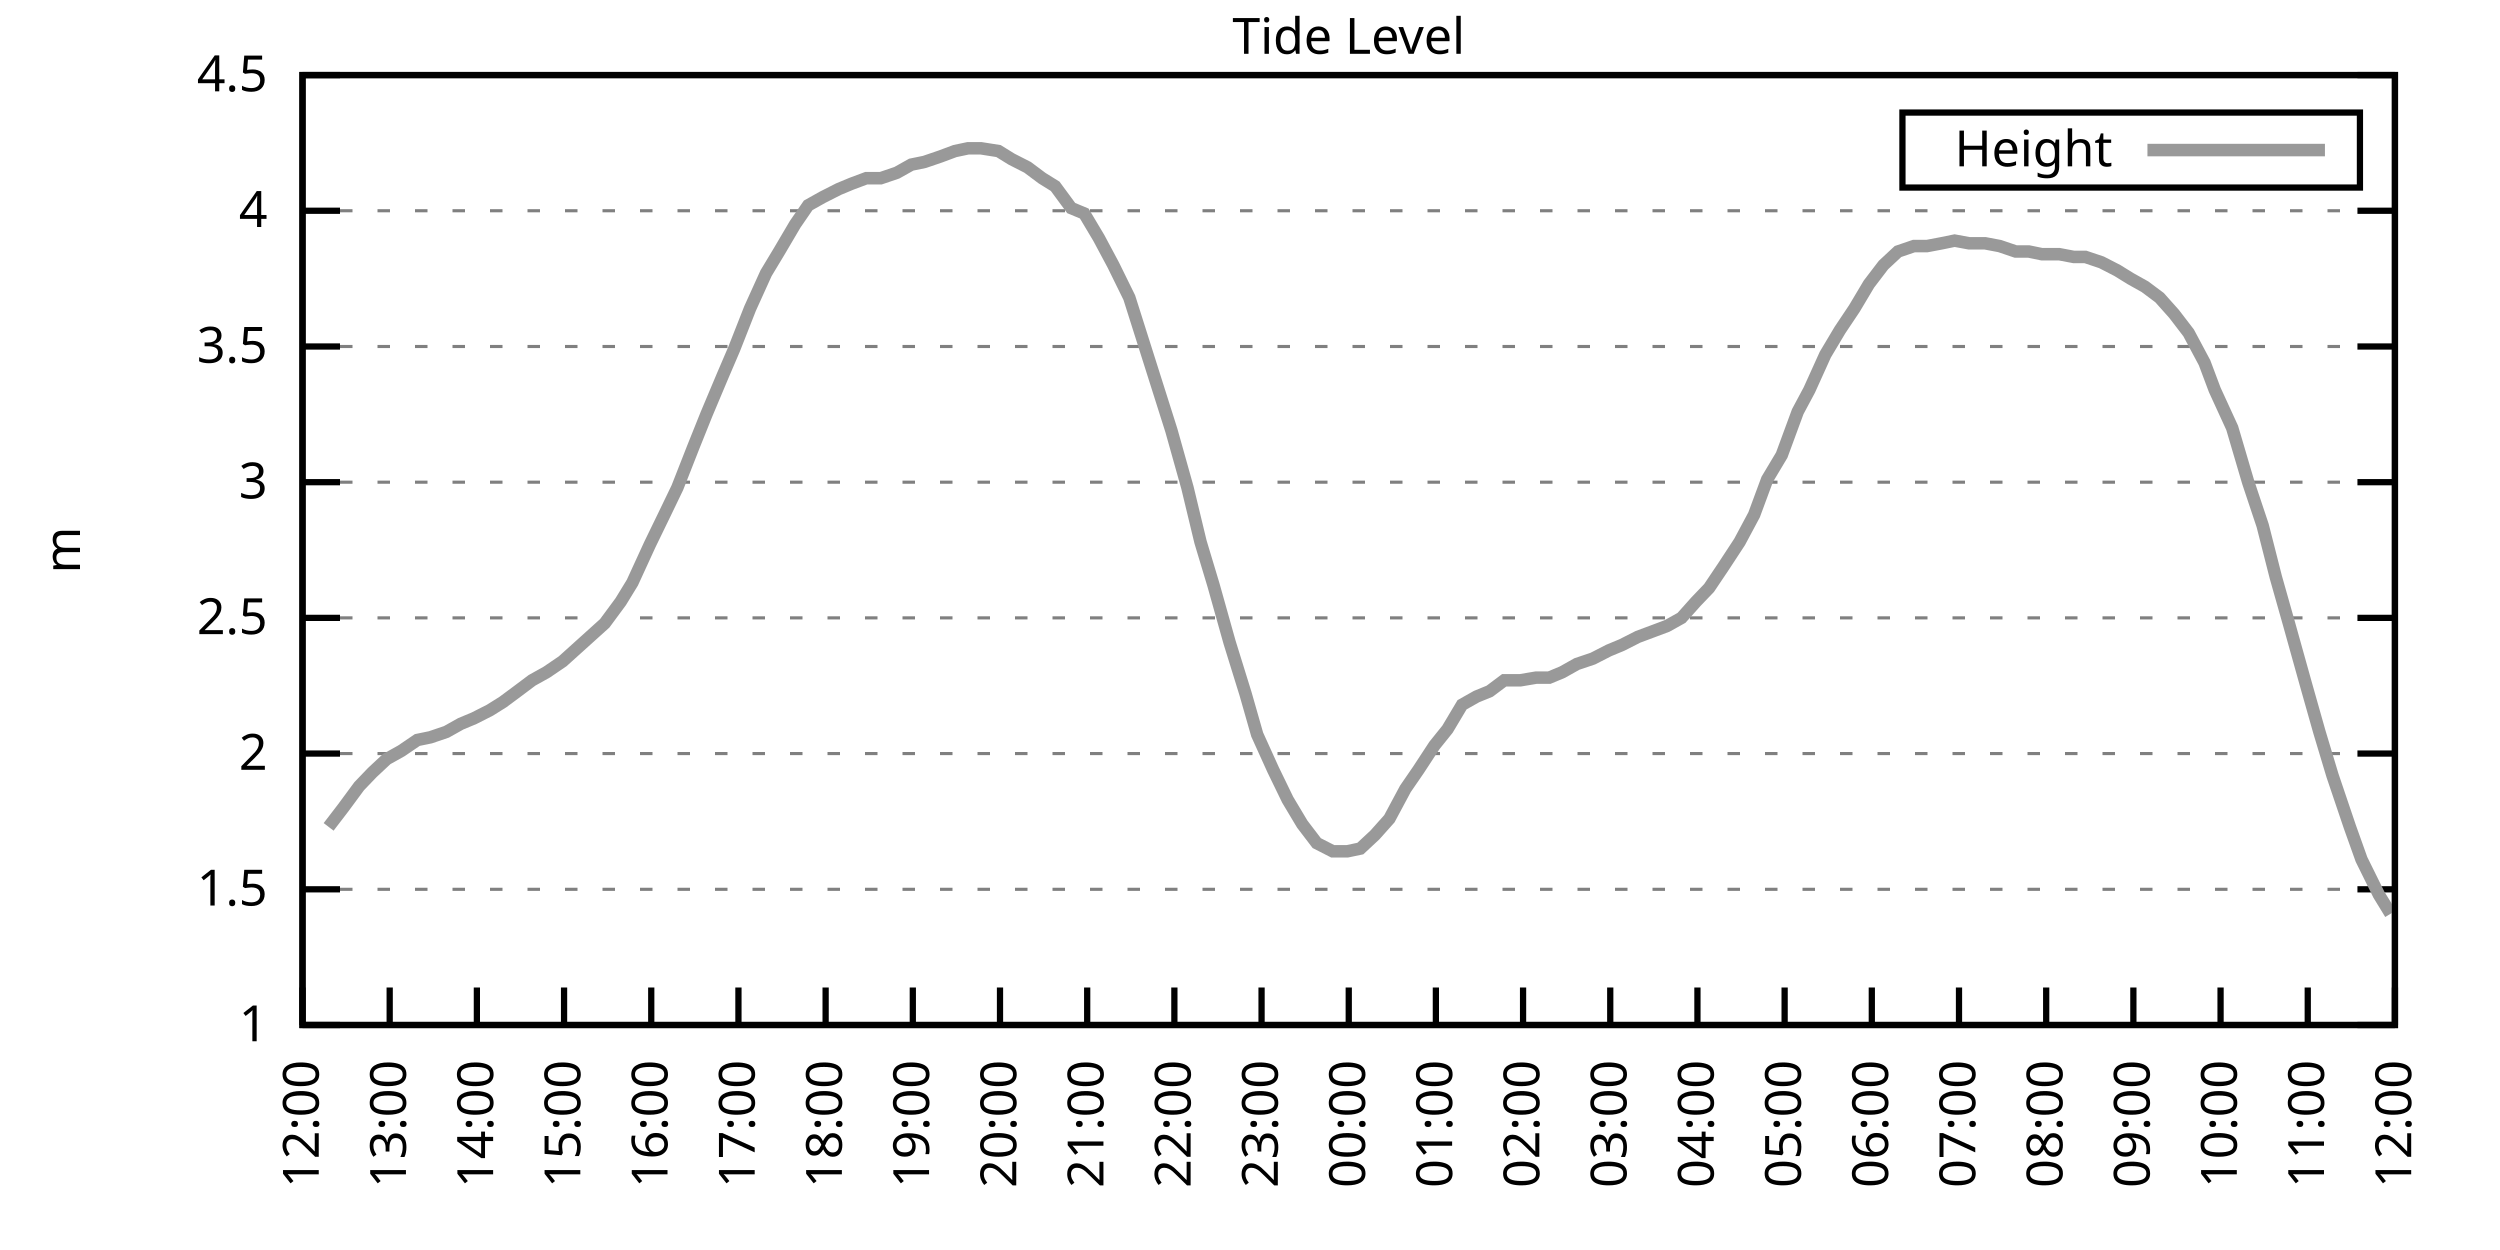
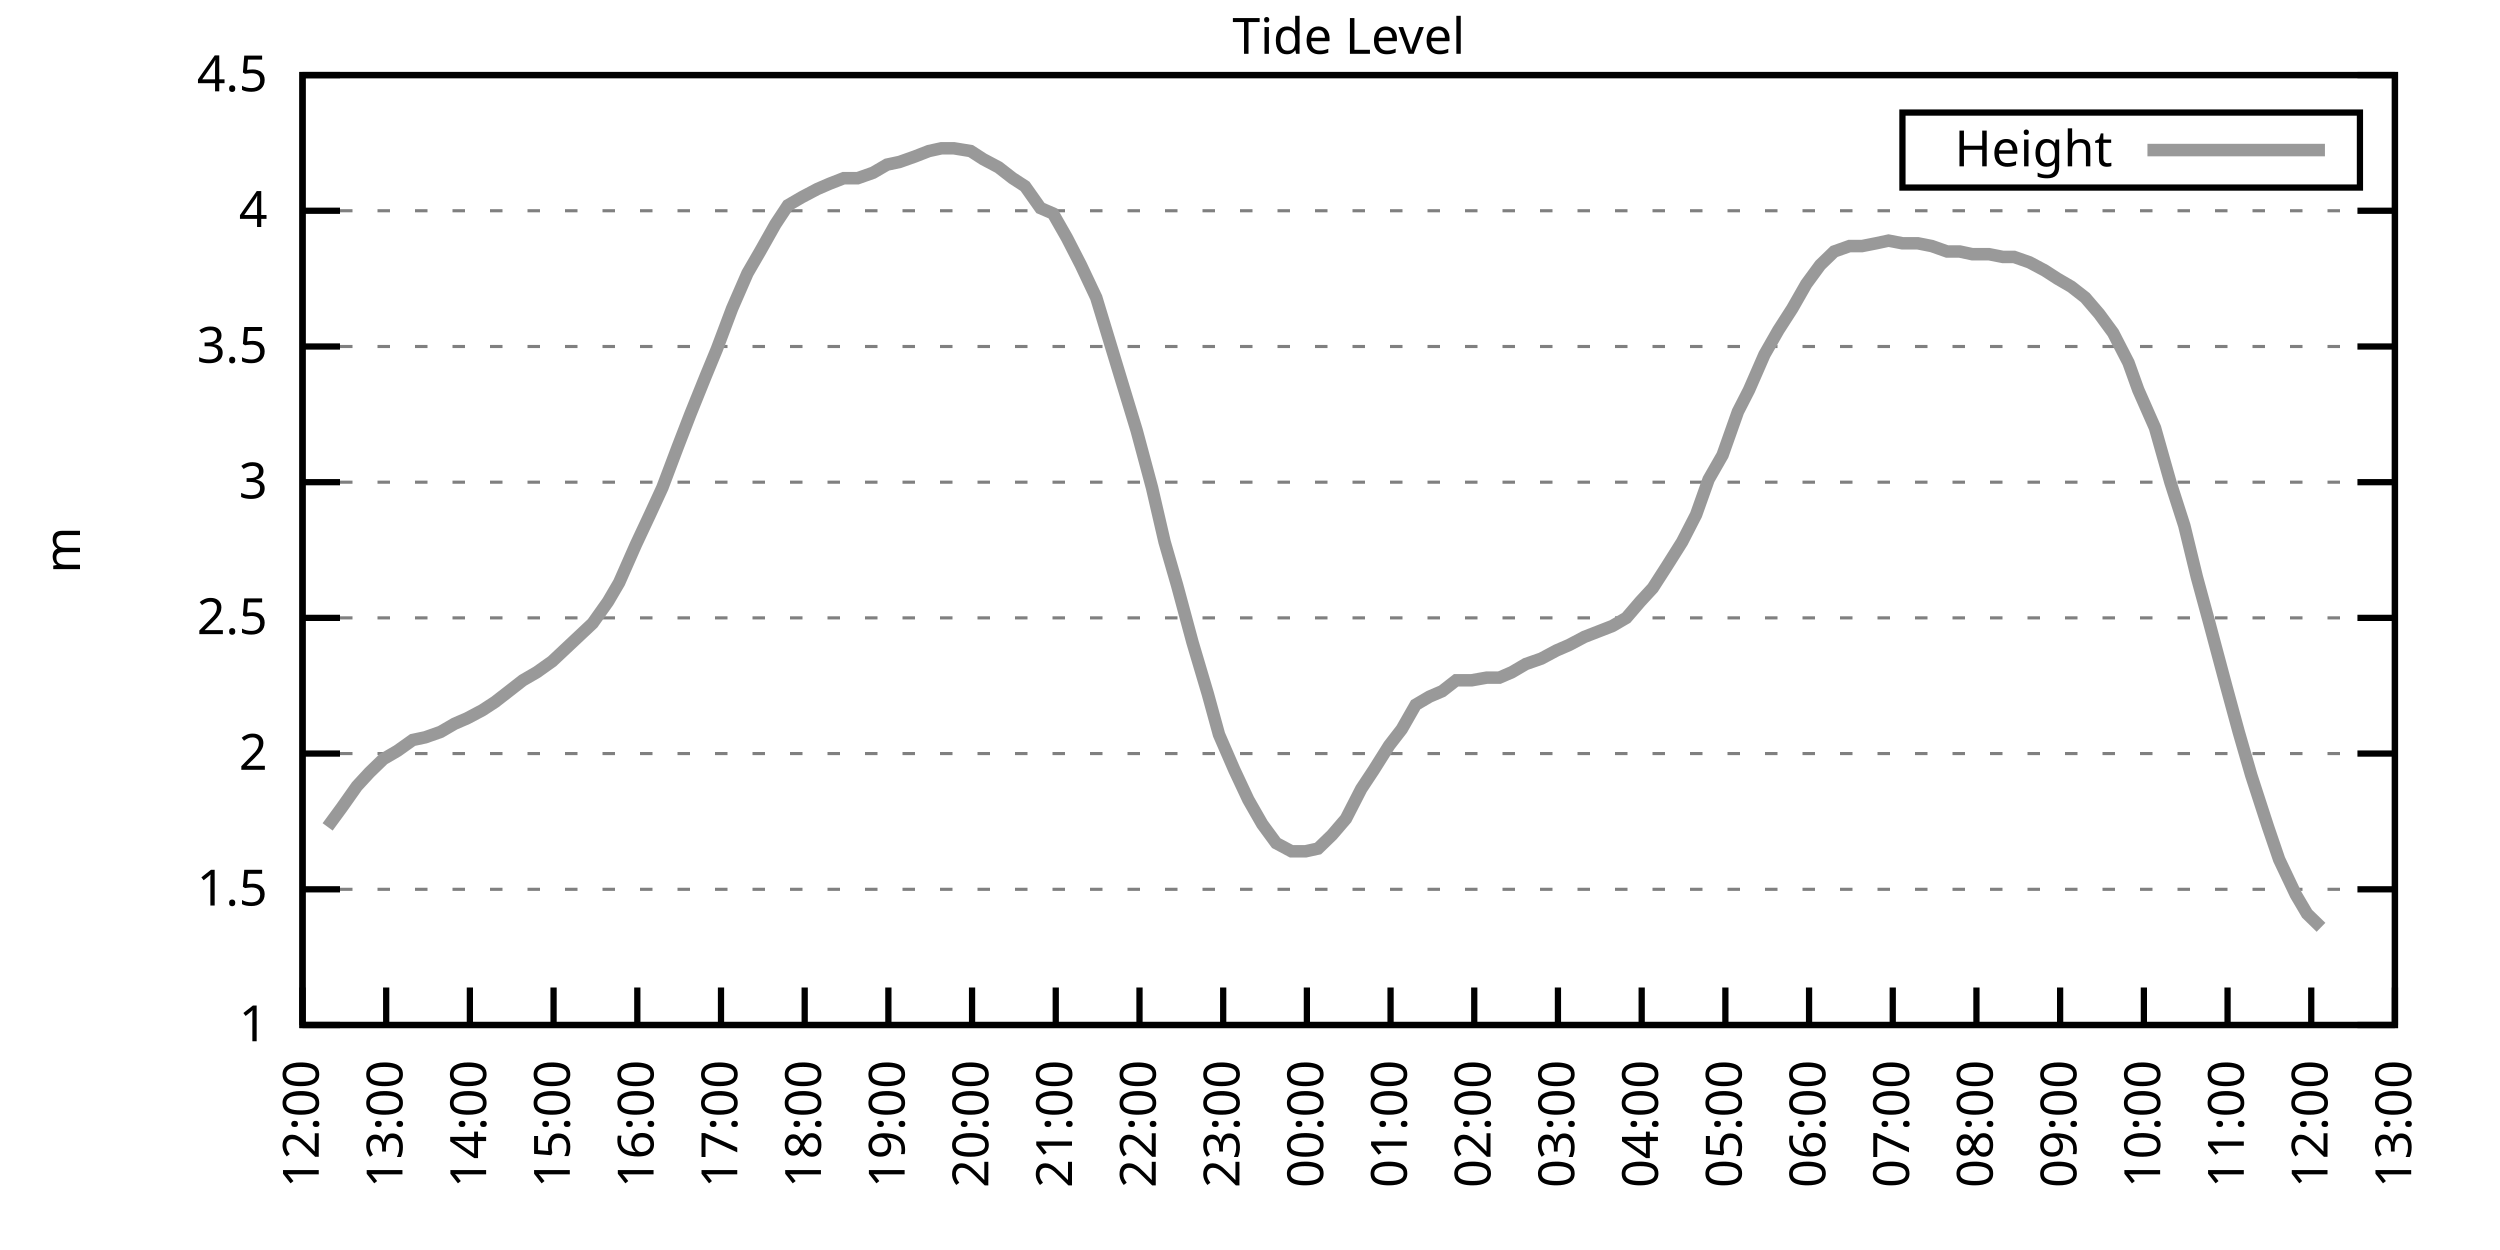
<svg xmlns="http://www.w3.org/2000/svg" xmlns:xlink="http://www.w3.org/1999/xlink" width="400" height="200" viewBox="0 0 400 200">
  <g id="gnuplot_canvas">
    <rect x="0" y="0" width="400" height="200" fill="none" />
    <defs>
      <circle id="gpDot" r="0.5" stroke-width="0.5" stroke="currentColor" />
      <path id="gpPt0" stroke-width="0.333" stroke="currentColor" d="M-1,0 h2 M0,-1 v2" />
      <path id="gpPt1" stroke-width="0.333" stroke="currentColor" d="M-1,-1 L1,1 M1,-1 L-1,1" />
      <path id="gpPt2" stroke-width="0.333" stroke="currentColor" d="M-1,0 L1,0 M0,-1 L0,1 M-1,-1 L1,1 M-1,1 L1,-1" />
      <rect id="gpPt3" stroke-width="0.333" stroke="currentColor" x="-1" y="-1" width="2" height="2" />
      <rect id="gpPt4" stroke-width="0.333" stroke="currentColor" fill="currentColor" x="-1" y="-1" width="2" height="2" />
      <circle id="gpPt5" stroke-width="0.333" stroke="currentColor" cx="0" cy="0" r="1" />
      <use xlink:href="#gpPt5" id="gpPt6" fill="currentColor" stroke="none" />
      <path id="gpPt7" stroke-width="0.333" stroke="currentColor" d="M0,-1.33 L-1.33,0.67 L1.33,0.67 z" />
      <use xlink:href="#gpPt7" id="gpPt8" fill="currentColor" stroke="none" />
      <use xlink:href="#gpPt7" id="gpPt9" stroke="currentColor" transform="rotate(180)" />
      <use xlink:href="#gpPt9" id="gpPt10" fill="currentColor" stroke="none" />
      <use xlink:href="#gpPt3" id="gpPt11" stroke="currentColor" transform="rotate(45)" />
      <use xlink:href="#gpPt11" id="gpPt12" fill="currentColor" stroke="none" />
      <path id="gpPt13" stroke-width="0.333" stroke="currentColor" d="M0,1.330 L1.265,0.411 L0.782,-1.067 L-0.782,-1.076 L-1.265,0.411 z" />
      <use xlink:href="#gpPt13" id="gpPt14" fill="currentColor" stroke="none" />
      <filter id="textbox" filterUnits="objectBoundingBox" x="0" y="0" height="1" width="1">
        <feFlood flood-color="white" flood-opacity="1" result="bgnd" />
        <feComposite in="SourceGraphic" in2="bgnd" operator="atop" />
      </filter>
      <filter id="greybox" filterUnits="objectBoundingBox" x="0" y="0" height="1" width="1">
        <feFlood flood-color="lightgrey" flood-opacity="1" result="grey" />
        <feComposite in="SourceGraphic" in2="grey" operator="atop" />
      </filter>
    </defs>
    <g fill="none" color="white" stroke="currentColor" stroke-width="1.00" stroke-linecap="butt" stroke-linejoin="miter">
</g>
    <g fill="none" color="black" stroke="currentColor" stroke-width="1.00" stroke-linecap="butt" stroke-linejoin="miter">
      <g stroke="none" shape-rendering="crispEdges">
        <polygon fill="rgb(255, 255, 255)" points="48.40,164.00 383.18,164.00 383.18,12.02 48.40,12.02 " />
      </g>
    </g>
    <g fill="none" color="black" stroke="currentColor" stroke-width="1.00" stroke-linecap="butt" stroke-linejoin="miter">
</g>
    <g fill="none" color="black" stroke="black" stroke-width="0.50" stroke-linecap="butt" stroke-linejoin="miter">
</g>
    <g fill="none" color="gray" stroke="currentColor" stroke-width="0.50" stroke-linecap="butt" stroke-linejoin="miter">
      <path stroke="gray" stroke-dasharray="2,4" class="gridline" d="M48.40,164.00 L383.19,164.00  " />
    </g>
    <g fill="none" color="gray" stroke="gray" stroke-width="1.00" stroke-linecap="butt" stroke-linejoin="miter">
</g>
    <g fill="none" color="black" stroke="currentColor" stroke-width="1.00" stroke-linecap="butt" stroke-linejoin="miter">
      <path stroke="black" d="M48.40,164.00 L54.40,164.00 M383.19,164.00 L377.19,164.00  " />
      <g transform="translate(42.80,166.60)" stroke="none" fill="black" font-family="Sans" font-size="8.00" text-anchor="end">
        <text>
          <tspan font-family="Sans"> 1</tspan>
        </text>
      </g>
    </g>
    <g fill="none" color="black" stroke="currentColor" stroke-width="1.00" stroke-linecap="butt" stroke-linejoin="miter">
</g>
    <g fill="none" color="black" stroke="black" stroke-width="0.50" stroke-linecap="butt" stroke-linejoin="miter">
</g>
    <g fill="none" color="gray" stroke="currentColor" stroke-width="0.50" stroke-linecap="butt" stroke-linejoin="miter">
      <path stroke="gray" stroke-dasharray="2,4" class="gridline" d="M48.40,142.29 L383.19,142.29  " />
    </g>
    <g fill="none" color="gray" stroke="gray" stroke-width="1.00" stroke-linecap="butt" stroke-linejoin="miter">
</g>
    <g fill="none" color="black" stroke="currentColor" stroke-width="1.00" stroke-linecap="butt" stroke-linejoin="miter">
      <path stroke="black" d="M48.40,142.29 L54.40,142.29 M383.19,142.29 L377.19,142.29  " />
      <g transform="translate(42.80,144.89)" stroke="none" fill="black" font-family="Sans" font-size="8.00" text-anchor="end">
        <text>
          <tspan font-family="Sans"> 1.5</tspan>
        </text>
      </g>
    </g>
    <g fill="none" color="black" stroke="currentColor" stroke-width="1.00" stroke-linecap="butt" stroke-linejoin="miter">
</g>
    <g fill="none" color="black" stroke="black" stroke-width="0.50" stroke-linecap="butt" stroke-linejoin="miter">
</g>
    <g fill="none" color="gray" stroke="currentColor" stroke-width="0.50" stroke-linecap="butt" stroke-linejoin="miter">
      <path stroke="gray" stroke-dasharray="2,4" class="gridline" d="M48.40,120.57 L383.19,120.57  " />
    </g>
    <g fill="none" color="gray" stroke="gray" stroke-width="1.00" stroke-linecap="butt" stroke-linejoin="miter">
</g>
    <g fill="none" color="black" stroke="currentColor" stroke-width="1.00" stroke-linecap="butt" stroke-linejoin="miter">
      <path stroke="black" d="M48.40,120.57 L54.40,120.57 M383.19,120.57 L377.19,120.57  " />
      <g transform="translate(42.80,123.17)" stroke="none" fill="black" font-family="Sans" font-size="8.00" text-anchor="end">
        <text>
          <tspan font-family="Sans"> 2</tspan>
        </text>
      </g>
    </g>
    <g fill="none" color="black" stroke="currentColor" stroke-width="1.00" stroke-linecap="butt" stroke-linejoin="miter">
</g>
    <g fill="none" color="black" stroke="black" stroke-width="0.50" stroke-linecap="butt" stroke-linejoin="miter">
</g>
    <g fill="none" color="gray" stroke="currentColor" stroke-width="0.50" stroke-linecap="butt" stroke-linejoin="miter">
      <path stroke="gray" stroke-dasharray="2,4" class="gridline" d="M48.40,98.86 L383.19,98.86  " />
    </g>
    <g fill="none" color="gray" stroke="gray" stroke-width="1.00" stroke-linecap="butt" stroke-linejoin="miter">
</g>
    <g fill="none" color="black" stroke="currentColor" stroke-width="1.00" stroke-linecap="butt" stroke-linejoin="miter">
      <path stroke="black" d="M48.40,98.86 L54.40,98.86 M383.19,98.86 L377.19,98.86  " />
      <g transform="translate(42.80,101.46)" stroke="none" fill="black" font-family="Sans" font-size="8.00" text-anchor="end">
        <text>
          <tspan font-family="Sans"> 2.5</tspan>
        </text>
      </g>
    </g>
    <g fill="none" color="black" stroke="currentColor" stroke-width="1.00" stroke-linecap="butt" stroke-linejoin="miter">
</g>
    <g fill="none" color="black" stroke="black" stroke-width="0.50" stroke-linecap="butt" stroke-linejoin="miter">
</g>
    <g fill="none" color="gray" stroke="currentColor" stroke-width="0.50" stroke-linecap="butt" stroke-linejoin="miter">
      <path stroke="gray" stroke-dasharray="2,4" class="gridline" d="M48.40,77.15 L383.19,77.15  " />
    </g>
    <g fill="none" color="gray" stroke="gray" stroke-width="1.00" stroke-linecap="butt" stroke-linejoin="miter">
</g>
    <g fill="none" color="black" stroke="currentColor" stroke-width="1.00" stroke-linecap="butt" stroke-linejoin="miter">
      <path stroke="black" d="M48.40,77.15 L54.40,77.15 M383.19,77.15 L377.19,77.15  " />
      <g transform="translate(42.80,79.75)" stroke="none" fill="black" font-family="Sans" font-size="8.00" text-anchor="end">
        <text>
          <tspan font-family="Sans"> 3</tspan>
        </text>
      </g>
    </g>
    <g fill="none" color="black" stroke="currentColor" stroke-width="1.00" stroke-linecap="butt" stroke-linejoin="miter">
</g>
    <g fill="none" color="black" stroke="black" stroke-width="0.50" stroke-linecap="butt" stroke-linejoin="miter">
</g>
    <g fill="none" color="gray" stroke="currentColor" stroke-width="0.50" stroke-linecap="butt" stroke-linejoin="miter">
      <path stroke="gray" stroke-dasharray="2,4" class="gridline" d="M48.40,55.44 L383.19,55.44  " />
    </g>
    <g fill="none" color="gray" stroke="gray" stroke-width="1.00" stroke-linecap="butt" stroke-linejoin="miter">
</g>
    <g fill="none" color="black" stroke="currentColor" stroke-width="1.00" stroke-linecap="butt" stroke-linejoin="miter">
      <path stroke="black" d="M48.40,55.44 L54.40,55.44 M383.19,55.44 L377.19,55.44  " />
      <g transform="translate(42.80,58.04)" stroke="none" fill="black" font-family="Sans" font-size="8.00" text-anchor="end">
        <text>
          <tspan font-family="Sans"> 3.5</tspan>
        </text>
      </g>
    </g>
    <g fill="none" color="black" stroke="currentColor" stroke-width="1.00" stroke-linecap="butt" stroke-linejoin="miter">
</g>
    <g fill="none" color="black" stroke="black" stroke-width="0.50" stroke-linecap="butt" stroke-linejoin="miter">
</g>
    <g fill="none" color="gray" stroke="currentColor" stroke-width="0.50" stroke-linecap="butt" stroke-linejoin="miter">
      <path stroke="gray" stroke-dasharray="2,4" class="gridline" d="M48.40,33.72 L383.19,33.72  " />
    </g>
    <g fill="none" color="gray" stroke="gray" stroke-width="1.00" stroke-linecap="butt" stroke-linejoin="miter">
</g>
    <g fill="none" color="black" stroke="currentColor" stroke-width="1.00" stroke-linecap="butt" stroke-linejoin="miter">
      <path stroke="black" d="M48.40,33.72 L54.40,33.72 M383.19,33.72 L377.19,33.72  " />
      <g transform="translate(42.80,36.32)" stroke="none" fill="black" font-family="Sans" font-size="8.00" text-anchor="end">
        <text>
          <tspan font-family="Sans"> 4</tspan>
        </text>
      </g>
    </g>
    <g fill="none" color="black" stroke="currentColor" stroke-width="1.00" stroke-linecap="butt" stroke-linejoin="miter">
</g>
    <g fill="none" color="black" stroke="black" stroke-width="0.50" stroke-linecap="butt" stroke-linejoin="miter">
</g>
    <g fill="none" color="gray" stroke="currentColor" stroke-width="0.50" stroke-linecap="butt" stroke-linejoin="miter">
      <path stroke="gray" stroke-dasharray="2,4" class="gridline" d="M48.40,12.01 L383.19,12.01  " />
    </g>
    <g fill="none" color="gray" stroke="gray" stroke-width="1.00" stroke-linecap="butt" stroke-linejoin="miter">
</g>
    <g fill="none" color="black" stroke="currentColor" stroke-width="1.00" stroke-linecap="butt" stroke-linejoin="miter">
      <path stroke="black" d="M48.40,12.01 L54.40,12.01 M383.19,12.01 L377.19,12.01  " />
      <g transform="translate(42.80,14.61)" stroke="none" fill="black" font-family="Sans" font-size="8.00" text-anchor="end">
        <text>
          <tspan font-family="Sans"> 4.5</tspan>
        </text>
      </g>
    </g>
    <g fill="none" color="black" stroke="currentColor" stroke-width="1.00" stroke-linecap="butt" stroke-linejoin="miter">
      <path stroke="black" d="M48.40,164.00 L48.40,158.00  " />
      <g transform="translate(51.00,169.60) rotate(270.00)" stroke="none" fill="black" font-family="Sans" font-size="8.00" text-anchor="end">
        <text>
          <tspan font-family="Sans">12:00</tspan>
        </text>
      </g>
    </g>
    <g fill="none" color="black" stroke="currentColor" stroke-width="1.00" stroke-linecap="butt" stroke-linejoin="miter">
-       <path stroke="black" d="M62.35,164.00 L62.35,158.00  " />
-       <g transform="translate(64.95,169.60) rotate(270.00)" stroke="none" fill="black" font-family="Sans" font-size="8.00" text-anchor="end">
+       <path stroke="black" d="M61.79,164.00 L61.79,158.00  " />
+       <g transform="translate(64.39,169.60) rotate(270.00)" stroke="none" fill="black" font-family="Sans" font-size="8.00" text-anchor="end">
        <text>
          <tspan font-family="Sans">13:00</tspan>
        </text>
      </g>
    </g>
    <g fill="none" color="black" stroke="currentColor" stroke-width="1.00" stroke-linecap="butt" stroke-linejoin="miter">
-       <path stroke="black" d="M76.30,164.00 L76.30,158.00  " />
-       <g transform="translate(78.90,169.60) rotate(270.00)" stroke="none" fill="black" font-family="Sans" font-size="8.00" text-anchor="end">
+       <path stroke="black" d="M75.18,164.00 L75.18,158.00  " />
+       <g transform="translate(77.78,169.60) rotate(270.00)" stroke="none" fill="black" font-family="Sans" font-size="8.00" text-anchor="end">
        <text>
          <tspan font-family="Sans">14:00</tspan>
        </text>
      </g>
    </g>
    <g fill="none" color="black" stroke="currentColor" stroke-width="1.00" stroke-linecap="butt" stroke-linejoin="miter">
-       <path stroke="black" d="M90.25,164.00 L90.25,158.00  " />
-       <g transform="translate(92.85,169.60) rotate(270.00)" stroke="none" fill="black" font-family="Sans" font-size="8.00" text-anchor="end">
+       <path stroke="black" d="M88.57,164.00 L88.57,158.00  " />
+       <g transform="translate(91.17,169.60) rotate(270.00)" stroke="none" fill="black" font-family="Sans" font-size="8.00" text-anchor="end">
        <text>
          <tspan font-family="Sans">15:00</tspan>
        </text>
      </g>
    </g>
    <g fill="none" color="black" stroke="currentColor" stroke-width="1.00" stroke-linecap="butt" stroke-linejoin="miter">
-       <path stroke="black" d="M104.20,164.00 L104.20,158.00  " />
-       <g transform="translate(106.80,169.60) rotate(270.00)" stroke="none" fill="black" font-family="Sans" font-size="8.00" text-anchor="end">
+       <path stroke="black" d="M101.97,164.00 L101.97,158.00  " />
+       <g transform="translate(104.57,169.60) rotate(270.00)" stroke="none" fill="black" font-family="Sans" font-size="8.00" text-anchor="end">
        <text>
          <tspan font-family="Sans">16:00</tspan>
        </text>
      </g>
    </g>
    <g fill="none" color="black" stroke="currentColor" stroke-width="1.00" stroke-linecap="butt" stroke-linejoin="miter">
-       <path stroke="black" d="M118.15,164.00 L118.15,158.00  " />
-       <g transform="translate(120.75,169.60) rotate(270.00)" stroke="none" fill="black" font-family="Sans" font-size="8.00" text-anchor="end">
+       <path stroke="black" d="M115.36,164.00 L115.36,158.00  " />
+       <g transform="translate(117.96,169.60) rotate(270.00)" stroke="none" fill="black" font-family="Sans" font-size="8.00" text-anchor="end">
        <text>
          <tspan font-family="Sans">17:00</tspan>
        </text>
      </g>
    </g>
    <g fill="none" color="black" stroke="currentColor" stroke-width="1.00" stroke-linecap="butt" stroke-linejoin="miter">
-       <path stroke="black" d="M132.10,164.00 L132.10,158.00  " />
-       <g transform="translate(134.70,169.60) rotate(270.00)" stroke="none" fill="black" font-family="Sans" font-size="8.00" text-anchor="end">
+       <path stroke="black" d="M128.75,164.00 L128.75,158.00  " />
+       <g transform="translate(131.35,169.60) rotate(270.00)" stroke="none" fill="black" font-family="Sans" font-size="8.00" text-anchor="end">
        <text>
          <tspan font-family="Sans">18:00</tspan>
        </text>
      </g>
    </g>
    <g fill="none" color="black" stroke="currentColor" stroke-width="1.00" stroke-linecap="butt" stroke-linejoin="miter">
-       <path stroke="black" d="M146.05,164.00 L146.05,158.00  " />
-       <g transform="translate(148.65,169.60) rotate(270.00)" stroke="none" fill="black" font-family="Sans" font-size="8.00" text-anchor="end">
+       <path stroke="black" d="M142.14,164.00 L142.14,158.00  " />
+       <g transform="translate(144.74,169.60) rotate(270.00)" stroke="none" fill="black" font-family="Sans" font-size="8.00" text-anchor="end">
        <text>
          <tspan font-family="Sans">19:00</tspan>
        </text>
      </g>
    </g>
    <g fill="none" color="black" stroke="currentColor" stroke-width="1.00" stroke-linecap="butt" stroke-linejoin="miter">
-       <path stroke="black" d="M160.00,164.00 L160.00,158.00  " />
-       <g transform="translate(162.60,169.60) rotate(270.00)" stroke="none" fill="black" font-family="Sans" font-size="8.00" text-anchor="end">
+       <path stroke="black" d="M155.53,164.00 L155.53,158.00  " />
+       <g transform="translate(158.13,169.60) rotate(270.00)" stroke="none" fill="black" font-family="Sans" font-size="8.00" text-anchor="end">
        <text>
          <tspan font-family="Sans">20:00</tspan>
        </text>
      </g>
    </g>
    <g fill="none" color="black" stroke="currentColor" stroke-width="1.00" stroke-linecap="butt" stroke-linejoin="miter">
-       <path stroke="black" d="M173.95,164.00 L173.95,158.00  " />
-       <g transform="translate(176.55,169.60) rotate(270.00)" stroke="none" fill="black" font-family="Sans" font-size="8.00" text-anchor="end">
+       <path stroke="black" d="M168.92,164.00 L168.92,158.00  " />
+       <g transform="translate(171.52,169.60) rotate(270.00)" stroke="none" fill="black" font-family="Sans" font-size="8.00" text-anchor="end">
        <text>
          <tspan font-family="Sans">21:00</tspan>
        </text>
      </g>
    </g>
    <g fill="none" color="black" stroke="currentColor" stroke-width="1.00" stroke-linecap="butt" stroke-linejoin="miter">
-       <path stroke="black" d="M187.90,164.00 L187.90,158.00  " />
-       <g transform="translate(190.50,169.60) rotate(270.00)" stroke="none" fill="black" font-family="Sans" font-size="8.00" text-anchor="end">
+       <path stroke="black" d="M182.32,164.00 L182.32,158.00  " />
+       <g transform="translate(184.92,169.60) rotate(270.00)" stroke="none" fill="black" font-family="Sans" font-size="8.00" text-anchor="end">
        <text>
          <tspan font-family="Sans">22:00</tspan>
        </text>
      </g>
    </g>
    <g fill="none" color="black" stroke="currentColor" stroke-width="1.00" stroke-linecap="butt" stroke-linejoin="miter">
-       <path stroke="black" d="M201.85,164.00 L201.85,158.00  " />
-       <g transform="translate(204.45,169.60) rotate(270.00)" stroke="none" fill="black" font-family="Sans" font-size="8.00" text-anchor="end">
+       <path stroke="black" d="M195.71,164.00 L195.71,158.00  " />
+       <g transform="translate(198.31,169.60) rotate(270.00)" stroke="none" fill="black" font-family="Sans" font-size="8.00" text-anchor="end">
        <text>
          <tspan font-family="Sans">23:00</tspan>
        </text>
      </g>
    </g>
    <g fill="none" color="black" stroke="currentColor" stroke-width="1.00" stroke-linecap="butt" stroke-linejoin="miter">
-       <path stroke="black" d="M215.80,164.00 L215.80,158.00  " />
-       <g transform="translate(218.40,169.60) rotate(270.00)" stroke="none" fill="black" font-family="Sans" font-size="8.00" text-anchor="end">
+       <path stroke="black" d="M209.10,164.00 L209.10,158.00  " />
+       <g transform="translate(211.70,169.60) rotate(270.00)" stroke="none" fill="black" font-family="Sans" font-size="8.00" text-anchor="end">
        <text>
          <tspan font-family="Sans">00:00</tspan>
        </text>
      </g>
    </g>
    <g fill="none" color="black" stroke="currentColor" stroke-width="1.00" stroke-linecap="butt" stroke-linejoin="miter">
-       <path stroke="black" d="M229.74,164.00 L229.74,158.00  " />
-       <g transform="translate(232.34,169.60) rotate(270.00)" stroke="none" fill="black" font-family="Sans" font-size="8.00" text-anchor="end">
+       <path stroke="black" d="M222.49,164.00 L222.49,158.00  " />
+       <g transform="translate(225.09,169.60) rotate(270.00)" stroke="none" fill="black" font-family="Sans" font-size="8.00" text-anchor="end">
        <text>
          <tspan font-family="Sans">01:00</tspan>
        </text>
      </g>
    </g>
    <g fill="none" color="black" stroke="currentColor" stroke-width="1.00" stroke-linecap="butt" stroke-linejoin="miter">
-       <path stroke="black" d="M243.69,164.00 L243.69,158.00  " />
-       <g transform="translate(246.29,169.60) rotate(270.00)" stroke="none" fill="black" font-family="Sans" font-size="8.00" text-anchor="end">
+       <path stroke="black" d="M235.88,164.00 L235.88,158.00  " />
+       <g transform="translate(238.48,169.60) rotate(270.00)" stroke="none" fill="black" font-family="Sans" font-size="8.00" text-anchor="end">
        <text>
          <tspan font-family="Sans">02:00</tspan>
        </text>
      </g>
    </g>
    <g fill="none" color="black" stroke="currentColor" stroke-width="1.00" stroke-linecap="butt" stroke-linejoin="miter">
-       <path stroke="black" d="M257.64,164.00 L257.64,158.00  " />
-       <g transform="translate(260.24,169.60) rotate(270.00)" stroke="none" fill="black" font-family="Sans" font-size="8.00" text-anchor="end">
+       <path stroke="black" d="M249.27,164.00 L249.27,158.00  " />
+       <g transform="translate(251.87,169.60) rotate(270.00)" stroke="none" fill="black" font-family="Sans" font-size="8.00" text-anchor="end">
        <text>
          <tspan font-family="Sans">03:00</tspan>
        </text>
      </g>
    </g>
    <g fill="none" color="black" stroke="currentColor" stroke-width="1.00" stroke-linecap="butt" stroke-linejoin="miter">
-       <path stroke="black" d="M271.59,164.00 L271.59,158.00  " />
-       <g transform="translate(274.19,169.60) rotate(270.00)" stroke="none" fill="black" font-family="Sans" font-size="8.00" text-anchor="end">
+       <path stroke="black" d="M262.67,164.00 L262.67,158.00  " />
+       <g transform="translate(265.27,169.60) rotate(270.00)" stroke="none" fill="black" font-family="Sans" font-size="8.00" text-anchor="end">
        <text>
          <tspan font-family="Sans">04:00</tspan>
        </text>
      </g>
    </g>
    <g fill="none" color="black" stroke="currentColor" stroke-width="1.00" stroke-linecap="butt" stroke-linejoin="miter">
-       <path stroke="black" d="M285.54,164.00 L285.54,158.00  " />
-       <g transform="translate(288.14,169.60) rotate(270.00)" stroke="none" fill="black" font-family="Sans" font-size="8.00" text-anchor="end">
+       <path stroke="black" d="M276.06,164.00 L276.06,158.00  " />
+       <g transform="translate(278.66,169.60) rotate(270.00)" stroke="none" fill="black" font-family="Sans" font-size="8.00" text-anchor="end">
        <text>
          <tspan font-family="Sans">05:00</tspan>
        </text>
      </g>
    </g>
    <g fill="none" color="black" stroke="currentColor" stroke-width="1.00" stroke-linecap="butt" stroke-linejoin="miter">
-       <path stroke="black" d="M299.49,164.00 L299.49,158.00  " />
-       <g transform="translate(302.09,169.60) rotate(270.00)" stroke="none" fill="black" font-family="Sans" font-size="8.00" text-anchor="end">
+       <path stroke="black" d="M289.45,164.00 L289.45,158.00  " />
+       <g transform="translate(292.05,169.60) rotate(270.00)" stroke="none" fill="black" font-family="Sans" font-size="8.00" text-anchor="end">
        <text>
          <tspan font-family="Sans">06:00</tspan>
        </text>
      </g>
    </g>
    <g fill="none" color="black" stroke="currentColor" stroke-width="1.00" stroke-linecap="butt" stroke-linejoin="miter">
-       <path stroke="black" d="M313.44,164.00 L313.44,158.00  " />
-       <g transform="translate(316.04,169.60) rotate(270.00)" stroke="none" fill="black" font-family="Sans" font-size="8.00" text-anchor="end">
+       <path stroke="black" d="M302.84,164.00 L302.84,158.00  " />
+       <g transform="translate(305.44,169.60) rotate(270.00)" stroke="none" fill="black" font-family="Sans" font-size="8.00" text-anchor="end">
        <text>
          <tspan font-family="Sans">07:00</tspan>
        </text>
      </g>
    </g>
    <g fill="none" color="black" stroke="currentColor" stroke-width="1.00" stroke-linecap="butt" stroke-linejoin="miter">
-       <path stroke="black" d="M327.39,164.00 L327.39,158.00  " />
-       <g transform="translate(329.99,169.60) rotate(270.00)" stroke="none" fill="black" font-family="Sans" font-size="8.00" text-anchor="end">
+       <path stroke="black" d="M316.23,164.00 L316.23,158.00  " />
+       <g transform="translate(318.83,169.60) rotate(270.00)" stroke="none" fill="black" font-family="Sans" font-size="8.00" text-anchor="end">
        <text>
          <tspan font-family="Sans">08:00</tspan>
        </text>
      </g>
    </g>
    <g fill="none" color="black" stroke="currentColor" stroke-width="1.00" stroke-linecap="butt" stroke-linejoin="miter">
-       <path stroke="black" d="M341.34,164.00 L341.34,158.00  " />
-       <g transform="translate(343.94,169.60) rotate(270.00)" stroke="none" fill="black" font-family="Sans" font-size="8.00" text-anchor="end">
+       <path stroke="black" d="M329.62,164.00 L329.62,158.00  " />
+       <g transform="translate(332.22,169.60) rotate(270.00)" stroke="none" fill="black" font-family="Sans" font-size="8.00" text-anchor="end">
        <text>
          <tspan font-family="Sans">09:00</tspan>
        </text>
      </g>
    </g>
    <g fill="none" color="black" stroke="currentColor" stroke-width="1.00" stroke-linecap="butt" stroke-linejoin="miter">
-       <path stroke="black" d="M355.29,164.00 L355.29,158.00  " />
-       <g transform="translate(357.89,169.60) rotate(270.00)" stroke="none" fill="black" font-family="Sans" font-size="8.00" text-anchor="end">
+       <path stroke="black" d="M343.02,164.00 L343.02,158.00  " />
+       <g transform="translate(345.62,169.60) rotate(270.00)" stroke="none" fill="black" font-family="Sans" font-size="8.00" text-anchor="end">
        <text>
          <tspan font-family="Sans">10:00</tspan>
        </text>
      </g>
    </g>
    <g fill="none" color="black" stroke="currentColor" stroke-width="1.00" stroke-linecap="butt" stroke-linejoin="miter">
-       <path stroke="black" d="M369.24,164.00 L369.24,158.00  " />
-       <g transform="translate(371.84,169.60) rotate(270.00)" stroke="none" fill="black" font-family="Sans" font-size="8.00" text-anchor="end">
+       <path stroke="black" d="M356.41,164.00 L356.41,158.00  " />
+       <g transform="translate(359.01,169.60) rotate(270.00)" stroke="none" fill="black" font-family="Sans" font-size="8.00" text-anchor="end">
        <text>
          <tspan font-family="Sans">11:00</tspan>
+         </text>
+       </g>
+     </g>
+     <g fill="none" color="black" stroke="currentColor" stroke-width="1.00" stroke-linecap="butt" stroke-linejoin="miter">
+       <path stroke="black" d="M369.80,164.00 L369.80,158.00  " />
+       <g transform="translate(372.40,169.60) rotate(270.00)" stroke="none" fill="black" font-family="Sans" font-size="8.00" text-anchor="end">
+         <text>
+           <tspan font-family="Sans">12:00</tspan>
        </text>
      </g>
    </g>
    <g fill="none" color="black" stroke="currentColor" stroke-width="1.00" stroke-linecap="butt" stroke-linejoin="miter">
      <path stroke="black" d="M383.19,164.00 L383.19,158.00  " />
      <g transform="translate(385.79,169.60) rotate(270.00)" stroke="none" fill="black" font-family="Sans" font-size="8.00" text-anchor="end">
        <text>
-           <tspan font-family="Sans">12:00</tspan>
+           <tspan font-family="Sans">13:00</tspan>
        </text>
      </g>
    </g>
    <g fill="none" color="black" stroke="currentColor" stroke-width="1.00" stroke-linecap="butt" stroke-linejoin="miter">
</g>
    <g fill="none" color="black" stroke="currentColor" stroke-width="1.00" stroke-linecap="butt" stroke-linejoin="miter">
      <path stroke="black" d="M48.40,12.01 L48.40,164.00 L383.19,164.00 L383.19,12.01 L48.40,12.01 Z  " />
    </g>
    <g fill="none" color="black" stroke="currentColor" stroke-width="1.00" stroke-linecap="butt" stroke-linejoin="miter">
</g>
    <g fill="none" color="black" stroke="currentColor" stroke-width="1.00" stroke-linecap="butt" stroke-linejoin="miter">
      <path stroke="black" d="M304.39,30.01 L304.39,18.01 L377.59,18.01 L377.59,30.01 L304.39,30.01 Z  " />
    </g>
    <g id="Tide_level_plot_1">
      <g fill="none" color="white" stroke="black" stroke-width="2.00" stroke-linecap="butt" stroke-linejoin="miter">
</g>
      <g fill="none" color="black" stroke="currentColor" stroke-width="2.00" stroke-linecap="butt" stroke-linejoin="miter">
        <g transform="translate(337.99,26.61)" stroke="none" fill="black" font-family="Sans" font-size="8.00" text-anchor="end">
          <text>
            <tspan font-family="Sans">Height</tspan>
          </text>
        </g>
      </g>
      <g fill="none" color="black" stroke="currentColor" stroke-width="2.00" stroke-linecap="butt" stroke-linejoin="miter">
-         <path stroke="rgb(153, 153, 153)" d="M343.59,24.01 L371.99,24.01 M52.58,132.30 L54.91,129.26 L57.47,125.79 L59.56,123.61 L61.88,121.44 L64.21,120.14   L66.77,118.40 L68.86,117.97 L71.42,117.10 L73.74,115.80 L75.83,114.93 L78.39,113.63 L80.48,112.32 L82.81,110.59   L85.13,108.85 L87.46,107.55 L90.02,105.81 L96.76,99.73 L99.32,96.26 L101.18,93.22 L103.97,87.14 L106.29,82.36   L108.38,78.02 L110.94,71.50 L113.03,66.29 L115.59,60.21 L117.45,55.87 L120.01,49.36 L122.57,43.71 L124.66,40.24   L127.22,35.89 L129.31,32.85 L131.63,31.55 L134.19,30.25 L136.28,29.38 L138.61,28.51 L140.93,28.51 L143.49,27.64   L145.81,26.34 L147.91,25.91 L150.46,25.04 L152.79,24.17 L154.88,23.73 L156.97,23.73 L159.76,24.17 L161.86,25.47   L164.41,26.77 L166.74,28.51 L168.83,29.81 L171.39,33.29 L173.48,34.16 L175.81,38.07 L178.13,42.41 L180.69,47.62   L187.43,68.90 L189.99,78.02 L192.08,86.70 L194.17,93.65 L196.73,102.77 L199.29,111.02 L201.15,117.53 L203.71,123.18   L206.03,127.96 L208.36,131.86 L210.68,134.90 L213.24,136.21 L215.56,136.21 L217.65,135.77 L219.98,133.60 L222.30,131.00   L224.86,126.22 L226.95,123.18 L229.51,119.27 L231.60,116.67 L233.93,112.76 L236.25,111.45 L238.35,110.59 L240.67,108.85   L243.23,108.85 L245.79,108.42 L247.88,108.42 L249.97,107.55 L252.30,106.24 L254.85,105.38 L257.41,104.07 L259.50,103.20   L262.06,101.90 L264.39,101.03 L266.71,100.16 L269.04,98.86 L271.36,96.26 L273.45,94.08 L275.78,90.61 L278.34,86.70   L280.66,82.36 L282.75,76.71 L285.08,72.81 L287.64,65.86 L289.50,62.38 L292.05,56.74 L294.38,52.83 L296.70,49.36   L299.03,45.45 L301.35,42.41 L303.68,40.24 L306.23,39.37 L308.33,39.37 L310.65,38.93 L312.74,38.50 L315.07,38.93   L317.63,38.93 L319.95,39.37 L322.51,40.24 L324.60,40.24 L326.69,40.67 L329.48,40.67 L331.81,41.11 L333.67,41.11   L336.23,41.97 L338.78,43.28 L340.88,44.58 L343.20,45.88 L345.53,47.62 L347.85,50.22 L350.18,53.26 L352.73,58.04   L354.36,62.38 L357.15,68.46 L359.71,77.15 L362.03,84.10 L364.13,92.35 L366.22,99.73 L369.01,109.72 L371.10,117.10   L373.19,124.05 L375.98,132.30 L377.84,137.51 L380.63,143.16 L382.49,146.20  " />
+         <path stroke="rgb(153, 153, 153)" d="M343.59,24.01 L371.99,24.01 M52.42,132.30 L54.65,129.26 L57.10,125.79 L59.11,123.61 L61.35,121.44 L63.58,120.14   L66.03,118.40 L68.04,117.97 L70.50,117.10 L72.73,115.80 L74.74,114.93 L77.19,113.63 L79.20,112.32 L81.43,110.59   L83.66,108.85 L85.90,107.55 L88.35,105.81 L94.82,99.73 L97.28,96.26 L99.06,93.22 L101.74,87.14 L103.98,82.36   L105.98,78.02 L108.44,71.50 L110.45,66.29 L112.90,60.21 L114.69,55.87 L117.14,49.36 L119.60,43.71 L121.61,40.24   L124.06,35.89 L126.07,32.85 L128.30,31.55 L130.76,30.25 L132.77,29.38 L135.00,28.51 L137.23,28.51 L139.69,27.64   L141.92,26.34 L143.93,25.91 L146.38,25.04 L148.61,24.17 L150.62,23.73 L152.63,23.73 L155.31,24.17 L157.32,25.47   L159.77,26.77 L162.01,28.51 L164.01,29.81 L166.47,33.29 L168.48,34.16 L170.71,38.07 L172.94,42.41 L175.40,47.62   L181.87,68.90 L184.32,78.02 L186.33,86.70 L188.34,93.65 L190.80,102.77 L193.25,111.02 L195.04,117.53 L197.49,123.18   L199.73,127.96 L201.96,131.86 L204.19,134.90 L206.64,136.21 L208.88,136.21 L210.88,135.77 L213.12,133.60 L215.35,131.00   L217.80,126.22 L219.81,123.18 L222.27,119.27 L224.28,116.67 L226.51,112.76 L228.74,111.45 L230.75,110.59 L232.98,108.85   L235.44,108.85 L237.89,108.42 L239.90,108.42 L241.91,107.55 L244.14,106.24 L246.60,105.38 L249.05,104.07 L251.06,103.20   L253.51,101.90 L255.75,101.03 L257.98,100.16 L260.21,98.86 L262.44,96.26 L264.45,94.08 L266.68,90.61 L269.14,86.70   L271.37,82.36 L273.38,76.71 L275.61,72.81 L278.07,65.86 L279.85,62.38 L282.31,56.74 L284.54,52.83 L286.77,49.36   L289.00,45.45 L291.23,42.41 L293.47,40.24 L295.92,39.37 L297.93,39.37 L300.16,38.93 L302.17,38.50 L304.40,38.93   L306.86,38.93 L309.09,39.37 L311.54,40.24 L313.55,40.24 L315.56,40.67 L318.24,40.67 L320.47,41.11 L322.26,41.11   L324.71,41.97 L327.17,43.28 L329.18,44.58 L331.41,45.88 L333.64,47.62 L335.87,50.22 L338.10,53.26 L340.56,58.04   L342.12,62.38 L344.80,68.46 L347.26,77.15 L349.49,84.10 L351.50,92.35 L353.51,99.73 L356.18,109.72 L358.19,117.10   L360.20,124.05 L362.88,132.30 L364.66,137.51 L367.34,143.16 L369.13,146.20 L371.36,148.37  " />
      </g>
    </g>
    <g fill="none" color="black" stroke="currentColor" stroke-width="2.00" stroke-linecap="butt" stroke-linejoin="miter">
</g>
    <g fill="none" color="black" stroke="black" stroke-width="1.00" stroke-linecap="butt" stroke-linejoin="miter">
</g>
    <g fill="none" color="black" stroke="currentColor" stroke-width="1.00" stroke-linecap="butt" stroke-linejoin="miter">
      <path stroke="black" d="M48.40,12.01 L48.40,164.00 L383.19,164.00 L383.19,12.01 L48.40,12.01 Z  " />
      <g transform="translate(12.80,88.01) rotate(270.00)" stroke="none" fill="black" font-family="Sans" font-size="8.00" text-anchor="middle">
        <text>
          <tspan font-family="Sans">m</tspan>
        </text>
      </g>
    </g>
    <g fill="none" color="black" stroke="currentColor" stroke-width="1.00" stroke-linecap="butt" stroke-linejoin="miter">
</g>
    <g fill="none" color="black" stroke="currentColor" stroke-width="1.00" stroke-linecap="butt" stroke-linejoin="miter">
      <g transform="translate(215.79,8.61)" stroke="none" fill="black" font-family="Sans" font-size="8.00" text-anchor="middle">
        <text>
          <tspan font-family="Sans">Tide Level</tspan>
        </text>
      </g>
    </g>
    <g fill="none" color="black" stroke="currentColor" stroke-width="1.00" stroke-linecap="butt" stroke-linejoin="miter">
</g>
  </g>
</svg>
